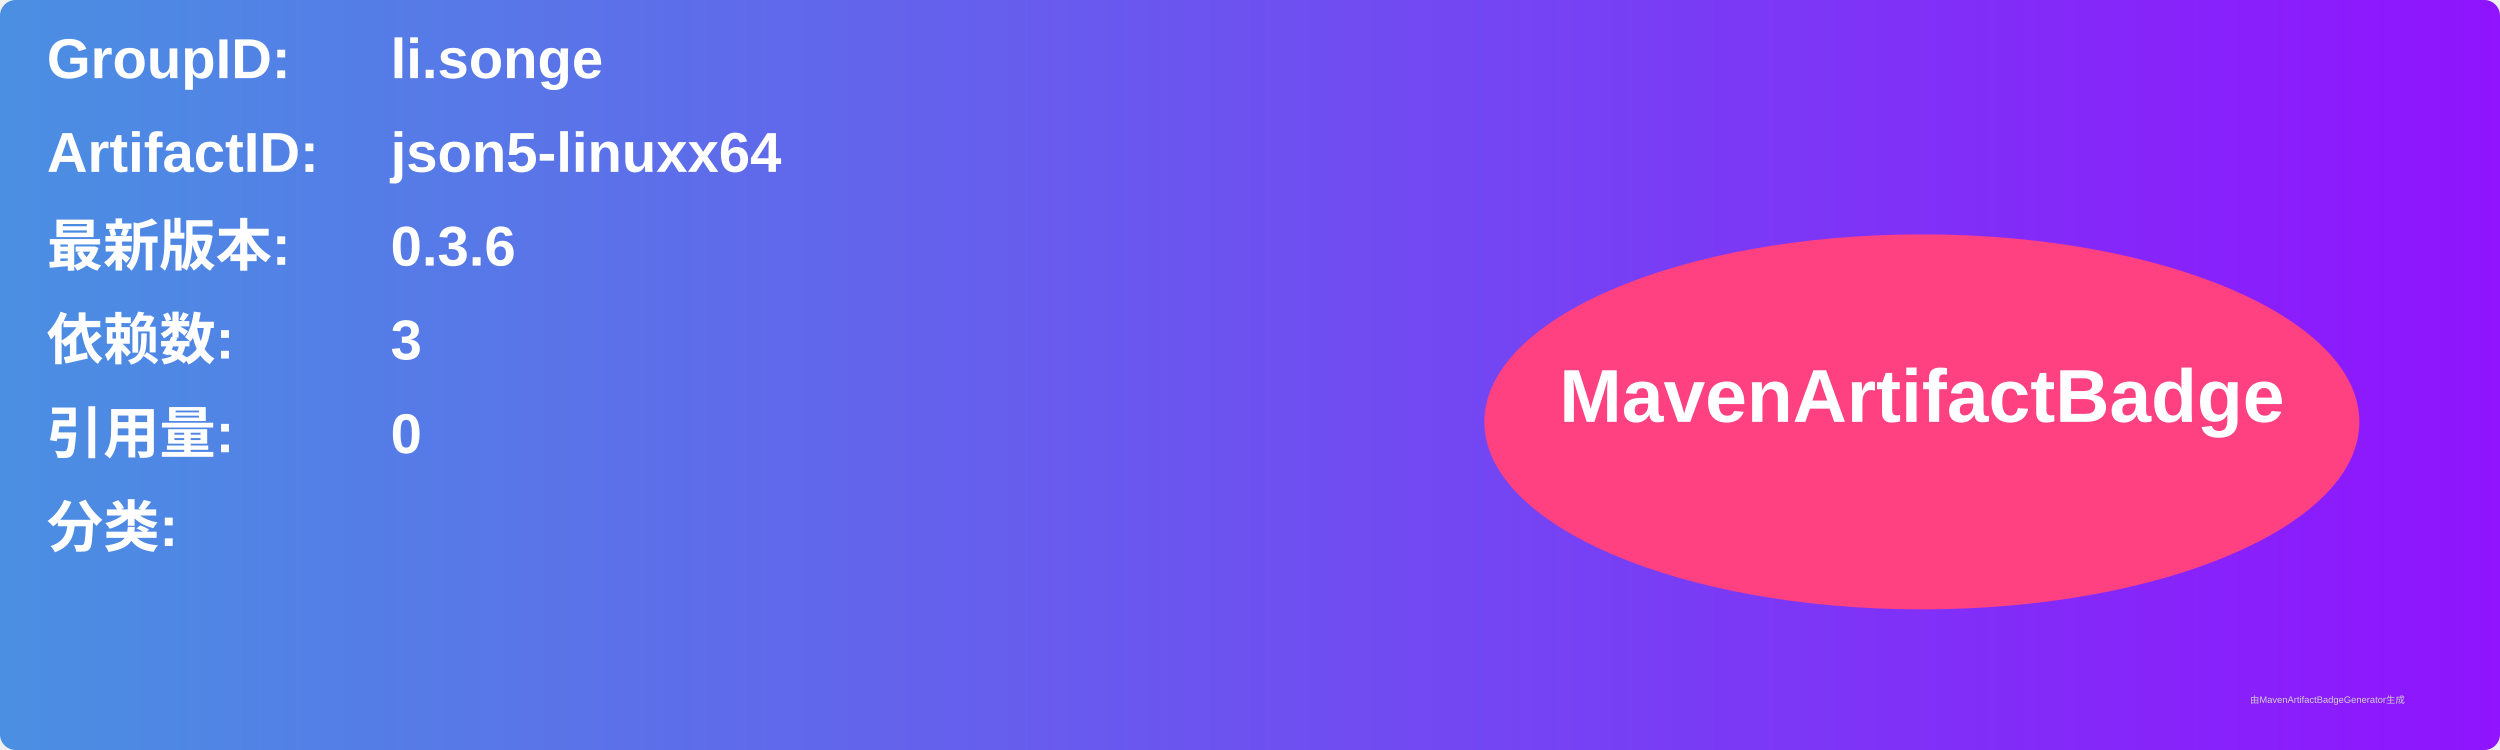
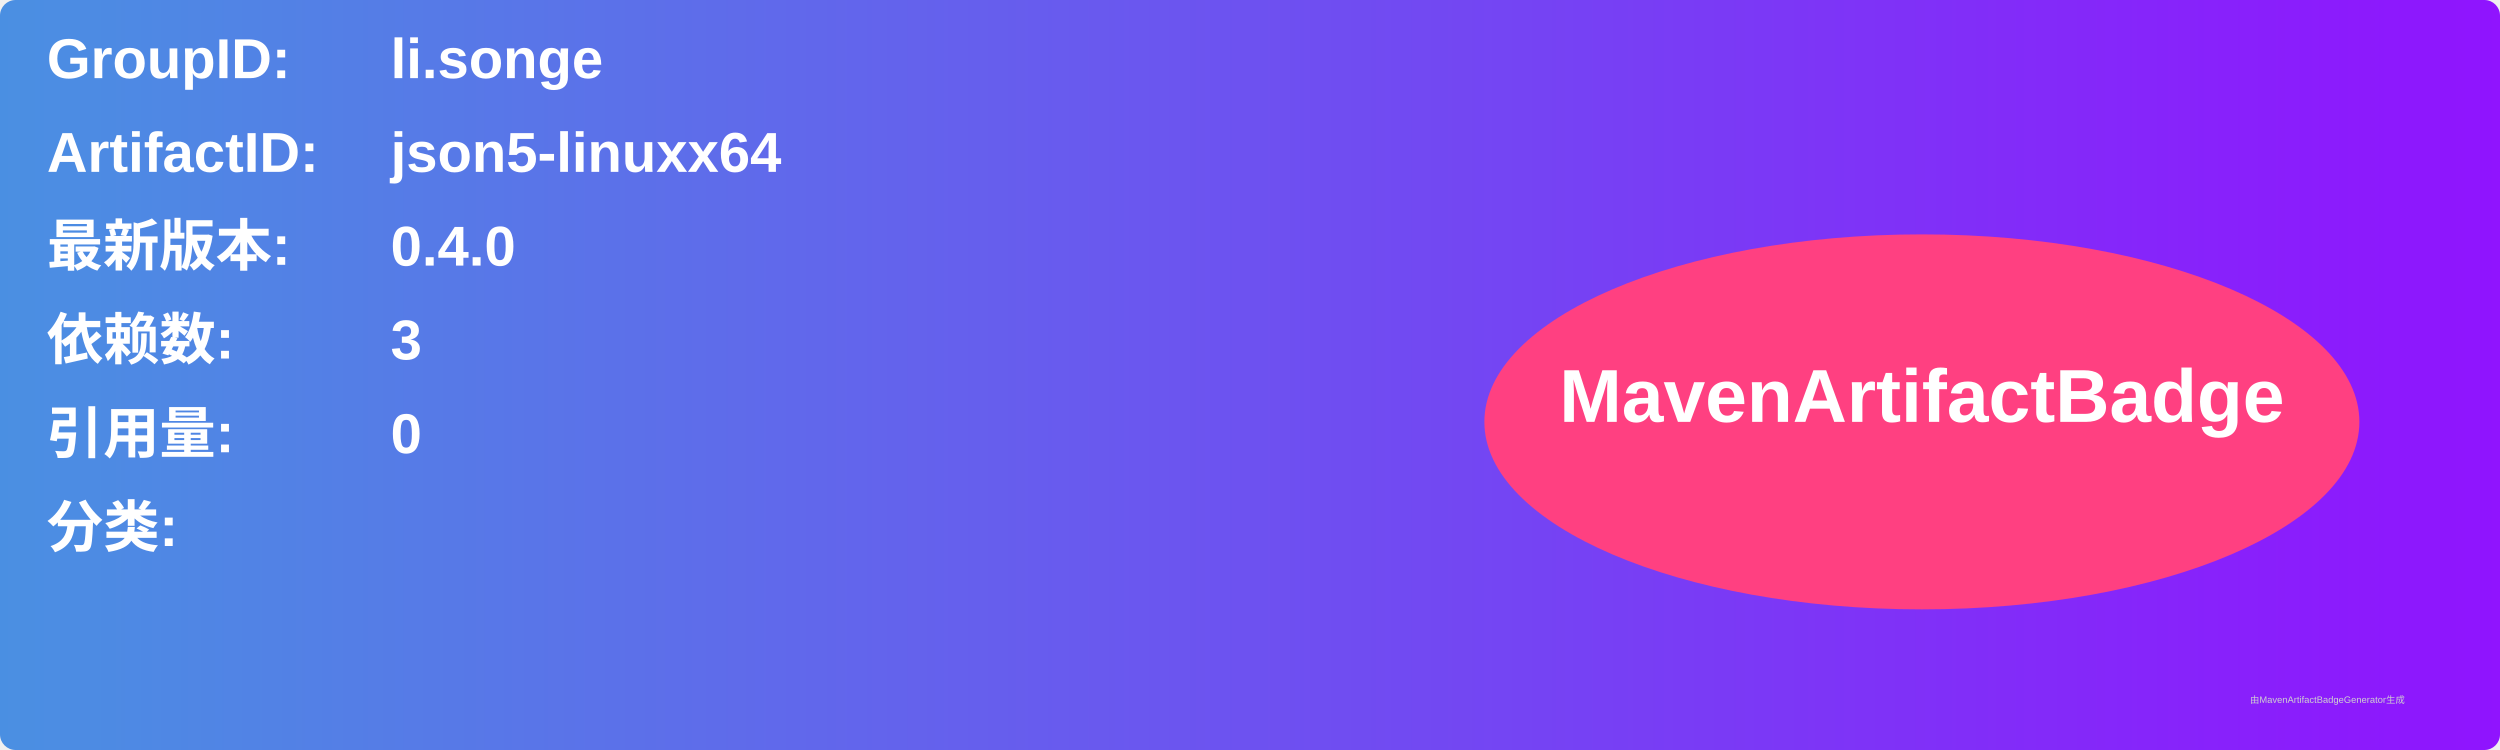
<svg xmlns="http://www.w3.org/2000/svg" width="800" height="240" viewBox="0 0 800 240">
  <linearGradient id="grad" x1="0%" y1="0%" x2="100%" y2="0%">
    <stop offset="0%" stop-color="#4a90e2" />
    <stop offset="100%" stop-color="#9013fe" />
  </linearGradient>
  <rect width="100%" height="100%" rx="5" ry="5" fill="url(#grad)" />
  <g transform="translate(15, 15)">
    <text x="0" y="10" font-family="Arial" font-size="18" fill="white" font-weight="bold" width="260">GroupID:</text>
    <text x="110" y="10" font-family="Arial" font-size="18" fill="white" font-weight="bold" width="460">li.songe</text>
    <text x="0" y="40" font-family="Arial" font-size="18" fill="white" font-weight="bold" width="260">ArtifactID:</text>
    <text x="110" y="40" font-family="Arial" font-size="18" fill="white" font-weight="bold" width="460">json5-linuxx64</text>
    <text x="0" y="70" font-family="Arial" font-size="18" fill="white" font-weight="bold">最新版本:</text>
    <text x="110" y="70" font-family="Arial" font-size="18" fill="white" font-weight="bold">
-       <tspan font-weight="bold">0.3.6</tspan>
+       <tspan font-weight="bold">0.4.0</tspan>
    </text>
    <text x="0" y="100" font-family="Arial" font-size="18" fill="white" font-weight="bold">依赖数: </text>
    <text x="110" y="100" font-family="Arial" font-size="18" fill="white">
      <tspan font-weight="bold">3</tspan>
    </text>
    <text x="0" y="130" font-family="Arial" font-size="18" fill="white" font-weight="bold">引用量: </text>
    <text x="110" y="130" font-family="Arial" font-size="18" fill="white">
      <tspan font-weight="bold">0</tspan>
    </text>
    <text x="0" y="160" font-family="Arial" font-size="18" fill="white" font-weight="bold">分类:</text>
    <text x="10" y="190" font-family="Arial" font-size="10" fill="white">
      <tspan font-weight="bold" />
    </text>
    <ellipse cx="600" cy="120" rx="140" ry="60" fill="#ff4081" />
    <text x="600" y="120" text-anchor="middle" font-family="Arial" font-size="24" fill="white" font-weight="bold">MavenArtifactBadge</text>
  </g>
  <text x="720" y="225" font-family="Arial" font-size="3" fill="#d0d0d0">由MavenArtifactBadgeGenerator生成</text>
</svg>
